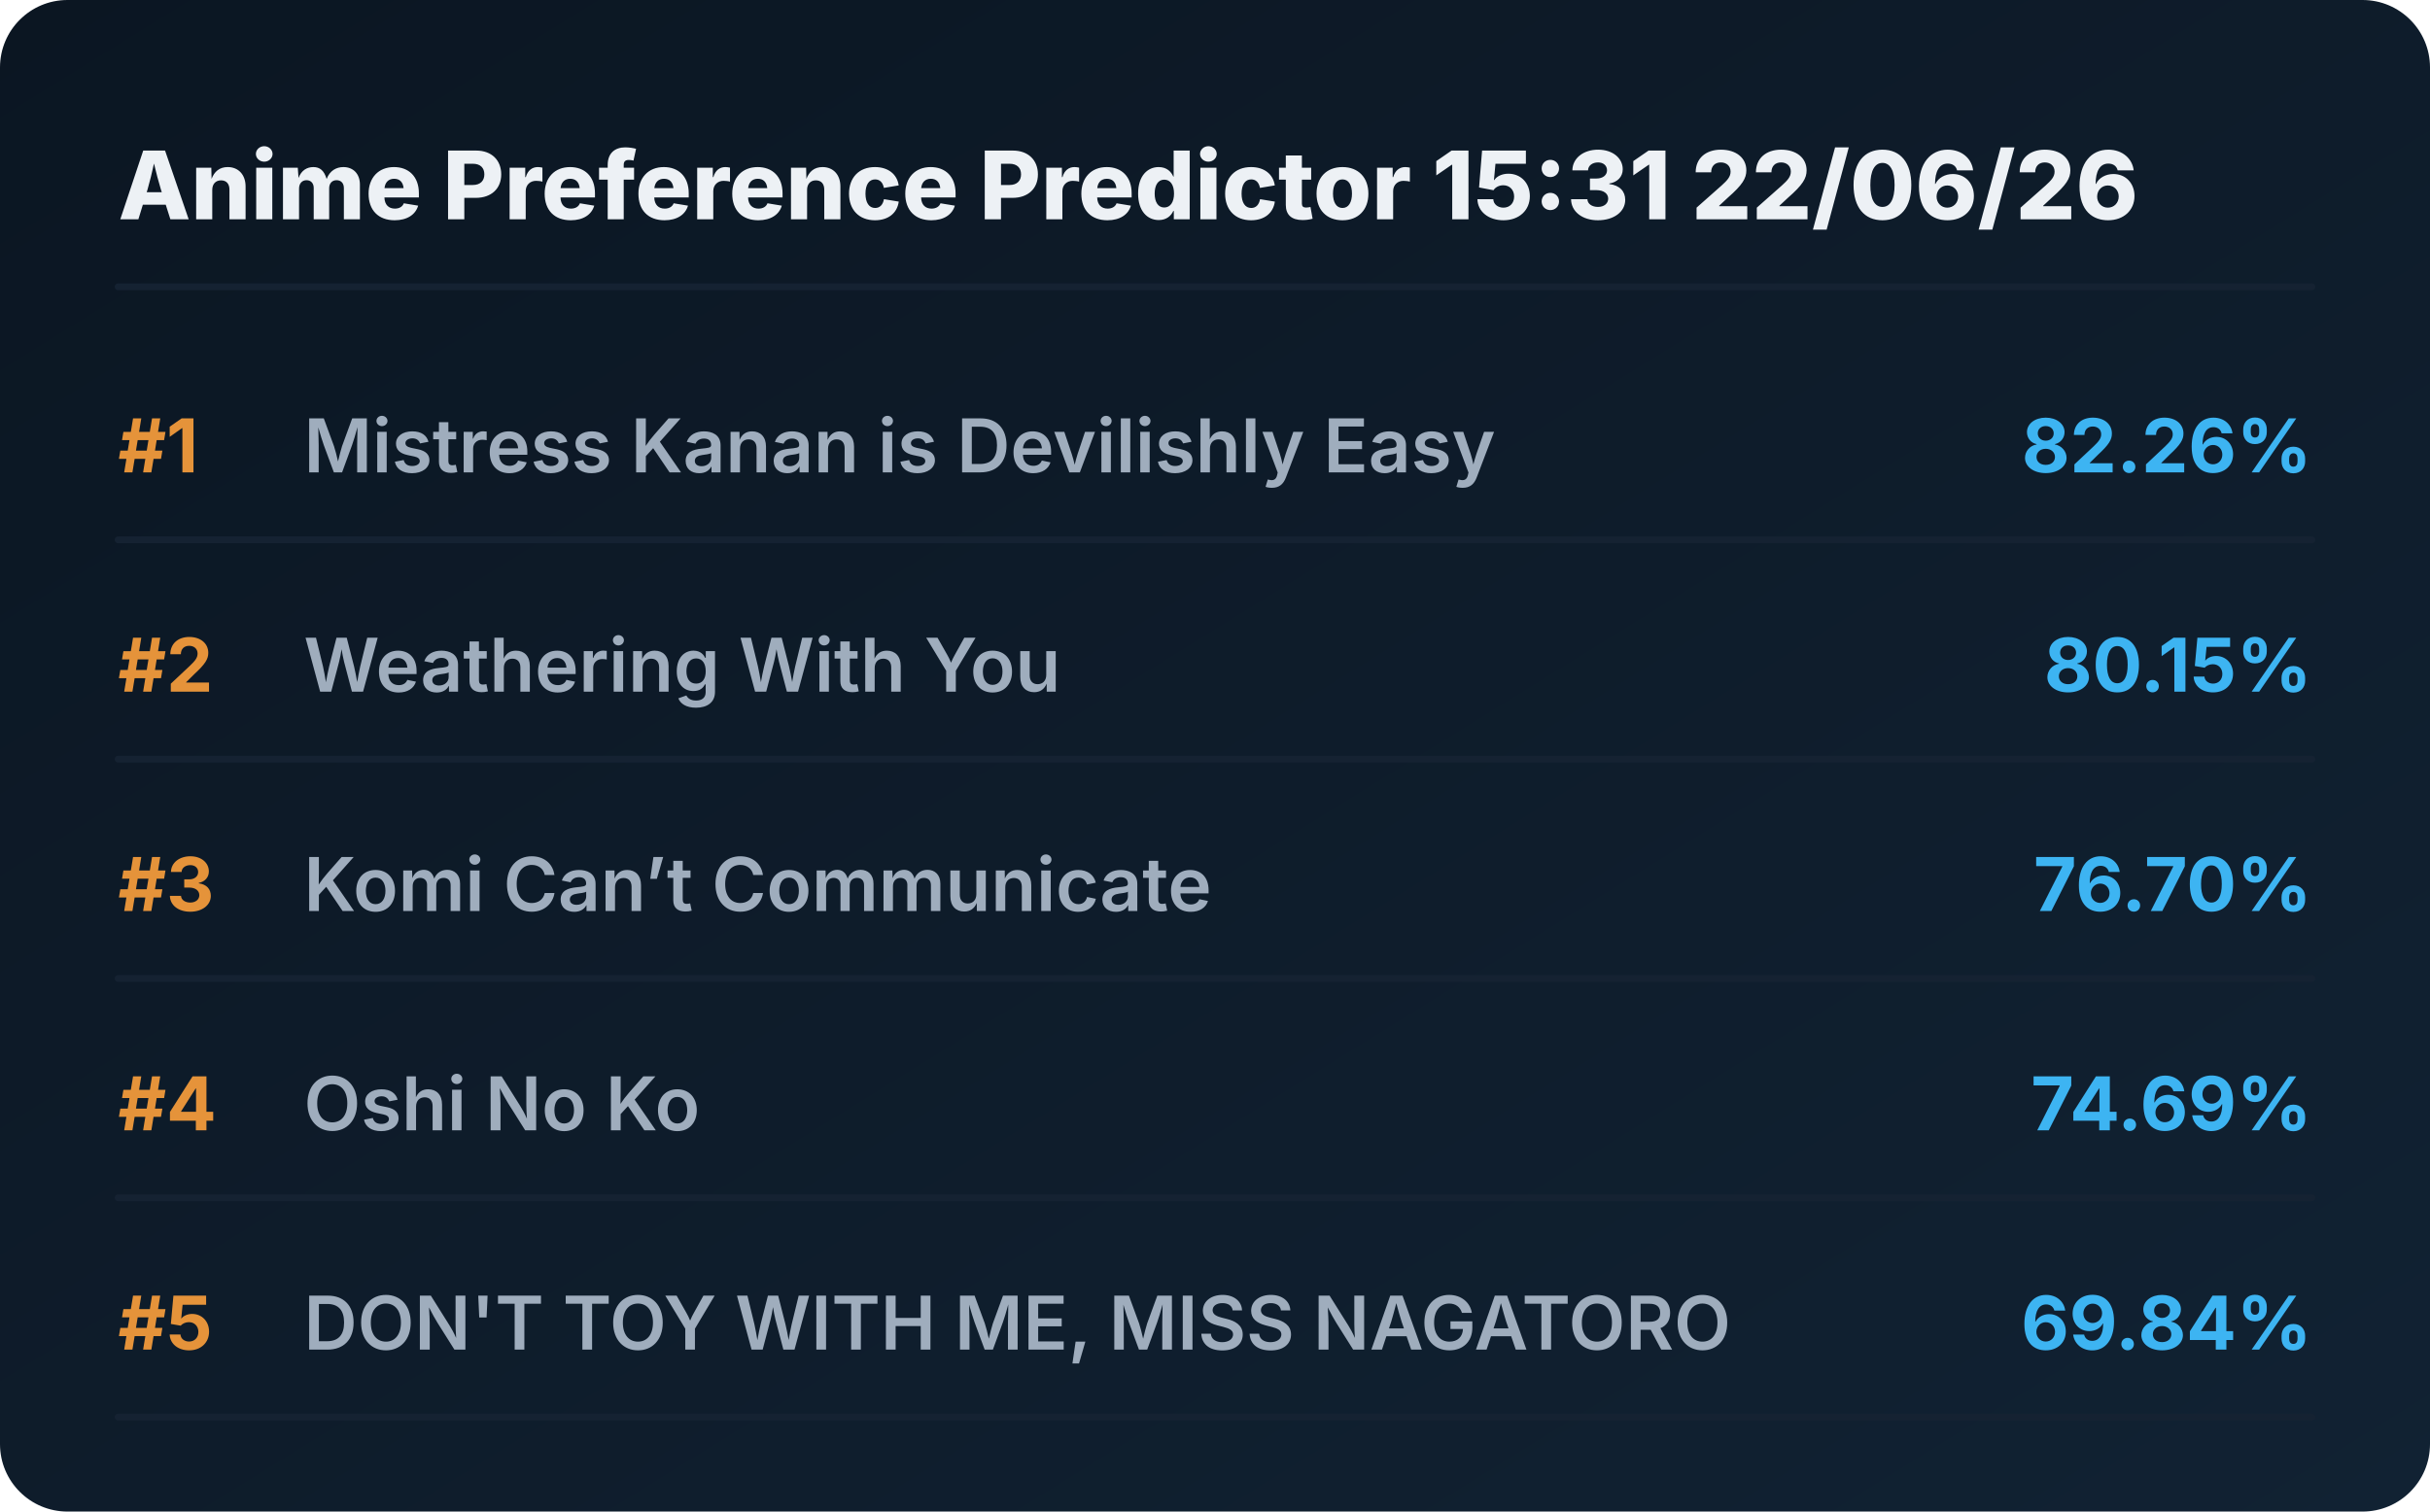
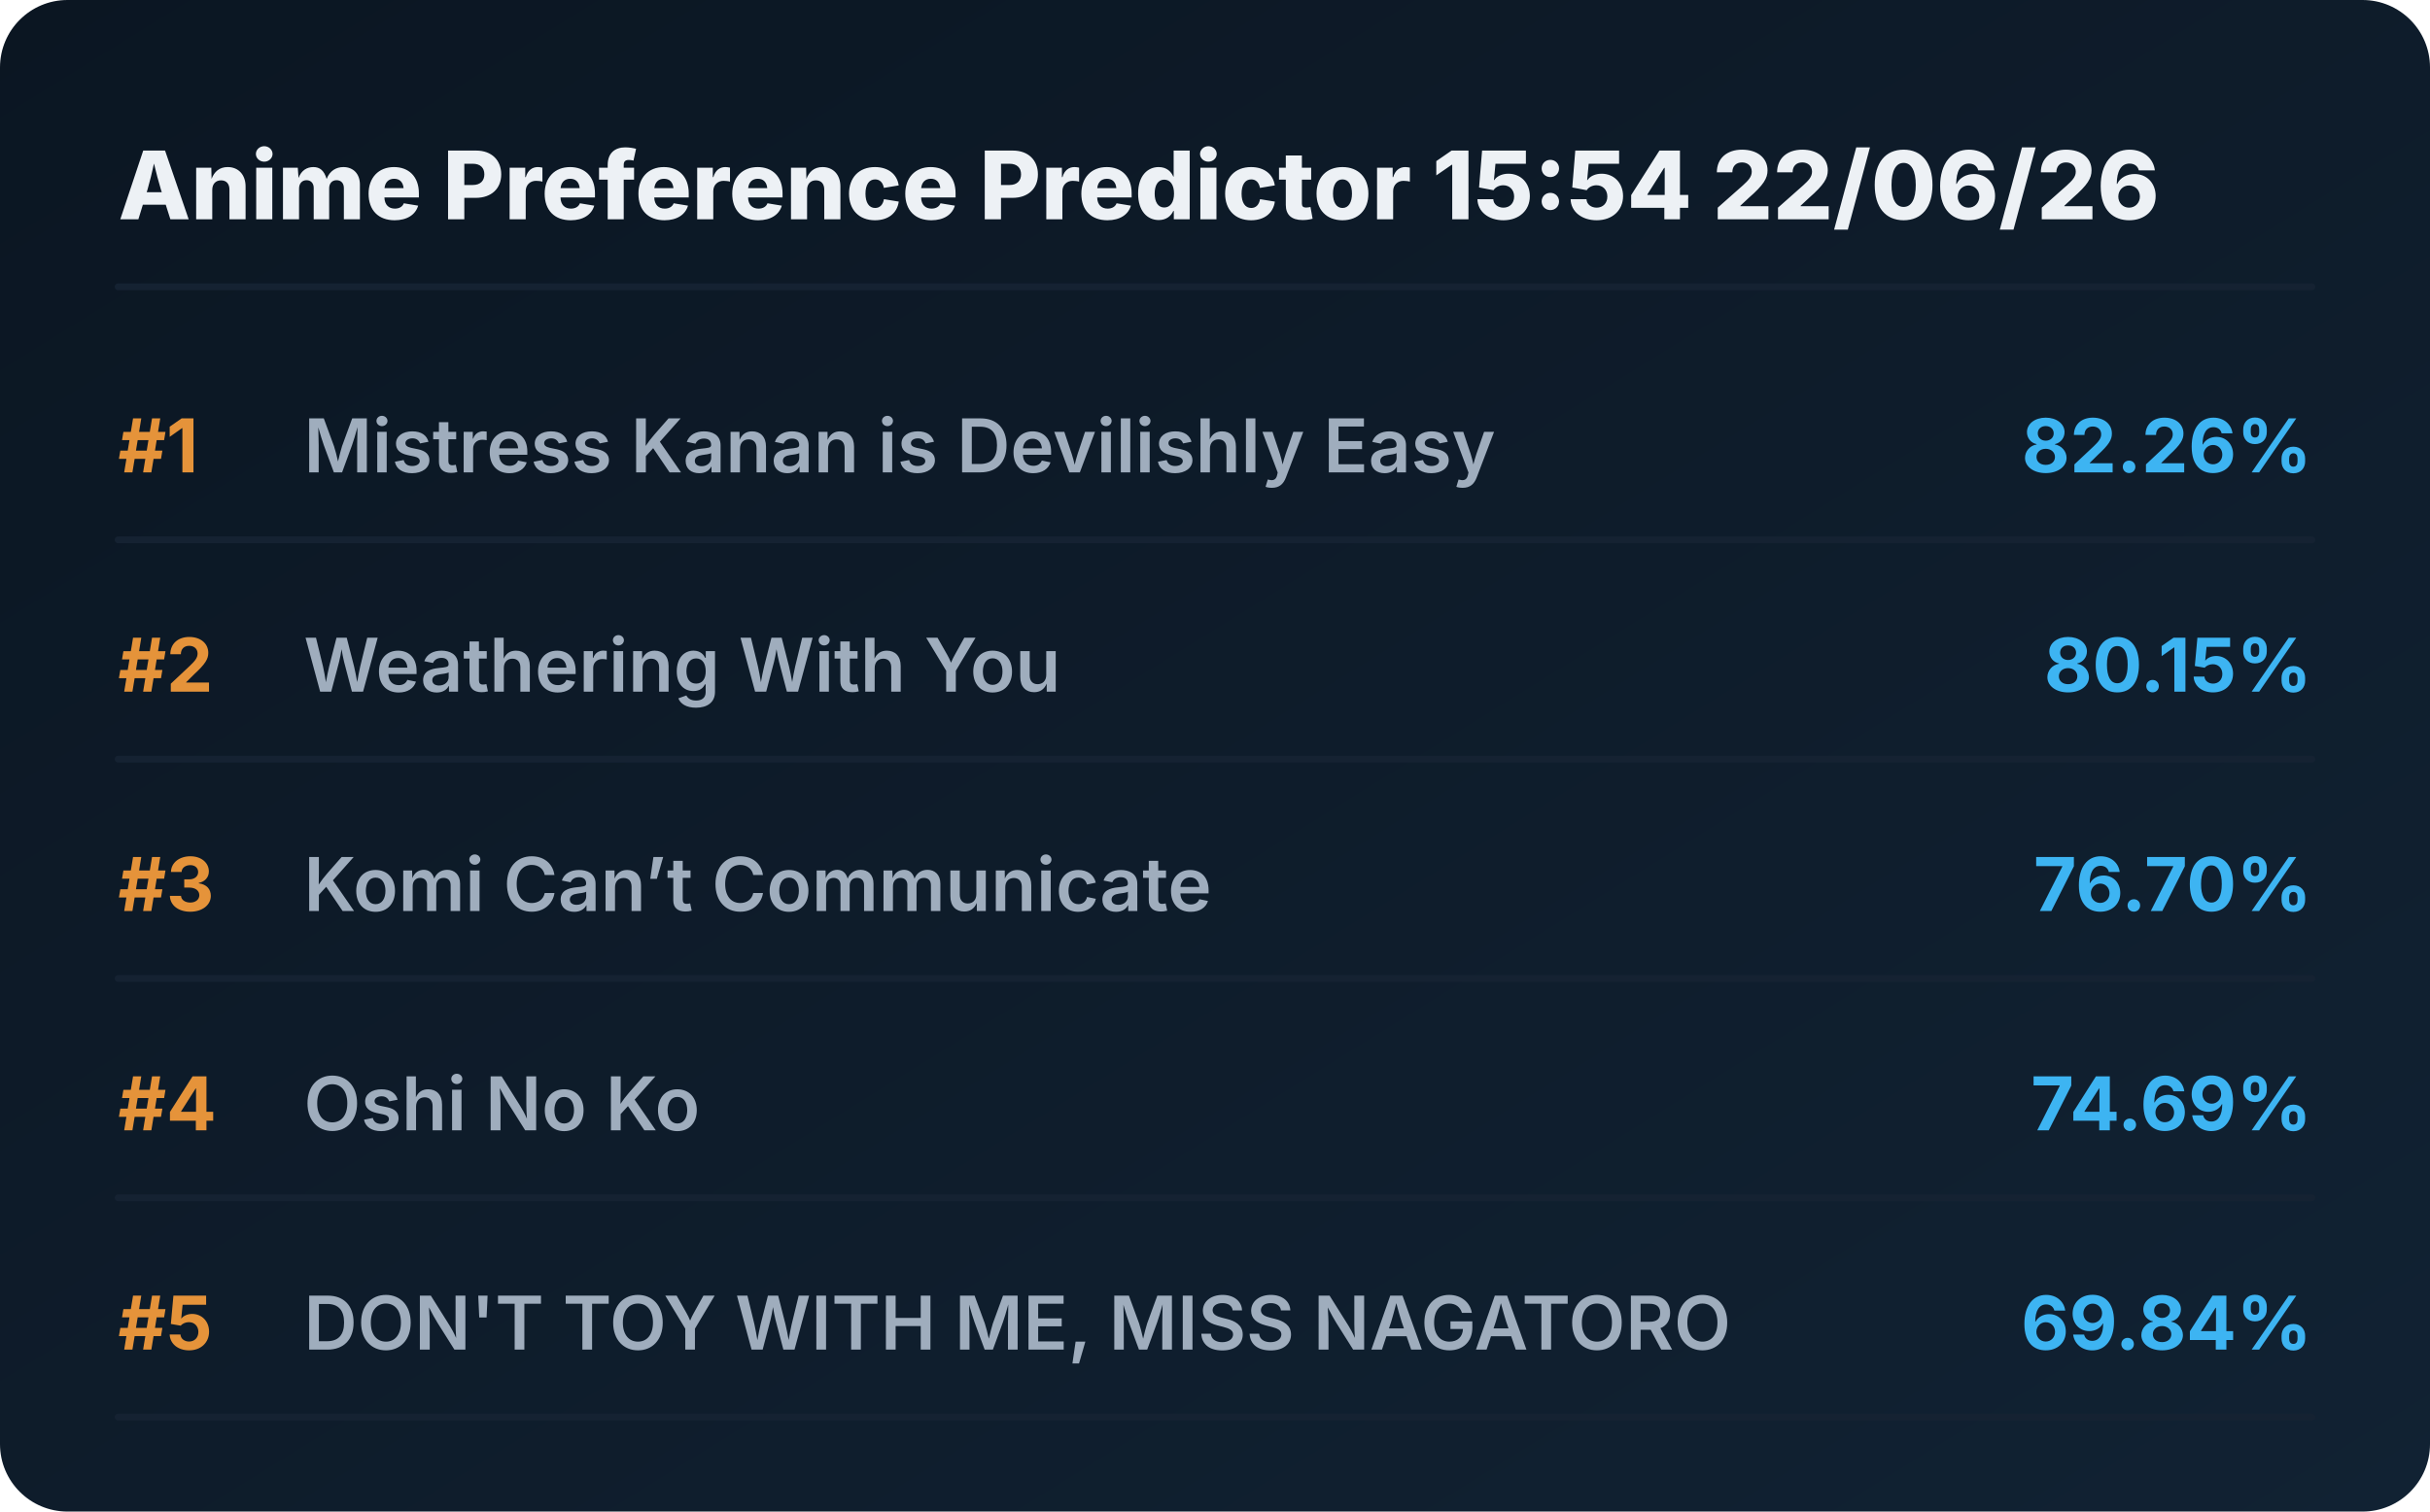
<svg xmlns="http://www.w3.org/2000/svg" viewBox="0 0 720 448" preserveAspectRatio="xMidYMid meet" style="width: 100%; height: auto; max-width: 720px;">
  <defs>
    <linearGradient id="boxGrad" x1="0%" y1="0%" x2="100%" y2="100%">
      <stop offset="0%" stop-color="#0b1622" />
      <stop offset="100%" stop-color="#112233" />
    </linearGradient>
    <clipPath id="titleClip">
      <rect x="90" y="0" width="510" height="100%" />
    </clipPath>
  </defs>
  <style>
    .bg { fill: url(#boxGrad); rx: 20px; }
    .header { font-family: 'Overpass', 'Inter', system-ui, sans-serif; font-weight: 800; font-size: 28px; fill: #edf1f5; }
    .rank { font-family: 'Overpass', 'Inter', system-ui, sans-serif; font-weight: 700; font-size: 22px; fill: #e5933a; }
    .title { font-family: 'Overpass', 'Inter', system-ui, sans-serif; font-weight: 600; font-size: 22px; fill: #9fadbd; }
    .score { font-family: 'Overpass', 'Inter', system-ui, sans-serif; font-weight: 700; font-size: 22px; fill: #3db4f2; }
    .line { stroke: #152232; stroke-width: 2; stroke-linecap: round; }
  </style>
  <rect class="bg" width="720" height="448" />
-   <text x="35" y="65" class="header">Anime Preference Predictor 15:31 22/06/26</text>
+   <text x="35" y="65" class="header">Anime Preference Predictor 15:54 22/06/26</text>
  <line x1="35" y1="85" x2="685" y2="85" class="line" />
  <g transform="translate(0, 0)">
    <text x="35" y="140" class="rank">#1</text>
    <text x="90" y="140" class="title">Mistress Kanan is Devilishly Easy</text>
    <text x="685" y="140" class="score" text-anchor="end">82.26%</text>
    <line x1="35" y1="160" x2="685" y2="160" class="line" />
  </g>
  <g transform="translate(0, 65)">
    <text x="35" y="140" class="rank">#2</text>
    <text x="90" y="140" class="title">Weathering With You</text>
    <text x="685" y="140" class="score" text-anchor="end">80.15%</text>
    <line x1="35" y1="160" x2="685" y2="160" class="line" />
  </g>
  <g transform="translate(0, 130)">
    <text x="35" y="140" class="rank">#3</text>
    <text x="90" y="140" class="title">Komi Can’t Communicate</text>
    <text x="685" y="140" class="score" text-anchor="end">76.70%</text>
    <line x1="35" y1="160" x2="685" y2="160" class="line" />
  </g>
  <g transform="translate(0, 195)">
    <text x="35" y="140" class="rank">#4</text>
    <text x="90" y="140" class="title">Oshi No Ko</text>
    <text x="685" y="140" class="score" text-anchor="end">74.69%</text>
    <line x1="35" y1="160" x2="685" y2="160" class="line" />
  </g>
  <g transform="translate(0, 260)">
    <text x="35" y="140" class="rank">#5</text>
    <text x="90" y="140" class="title">DON'T TOY WITH ME, MISS NAGATORO</text>
    <text x="685" y="140" class="score" text-anchor="end">69.84%</text>
    <line x1="35" y1="160" x2="685" y2="160" class="line" />
  </g>
</svg>
